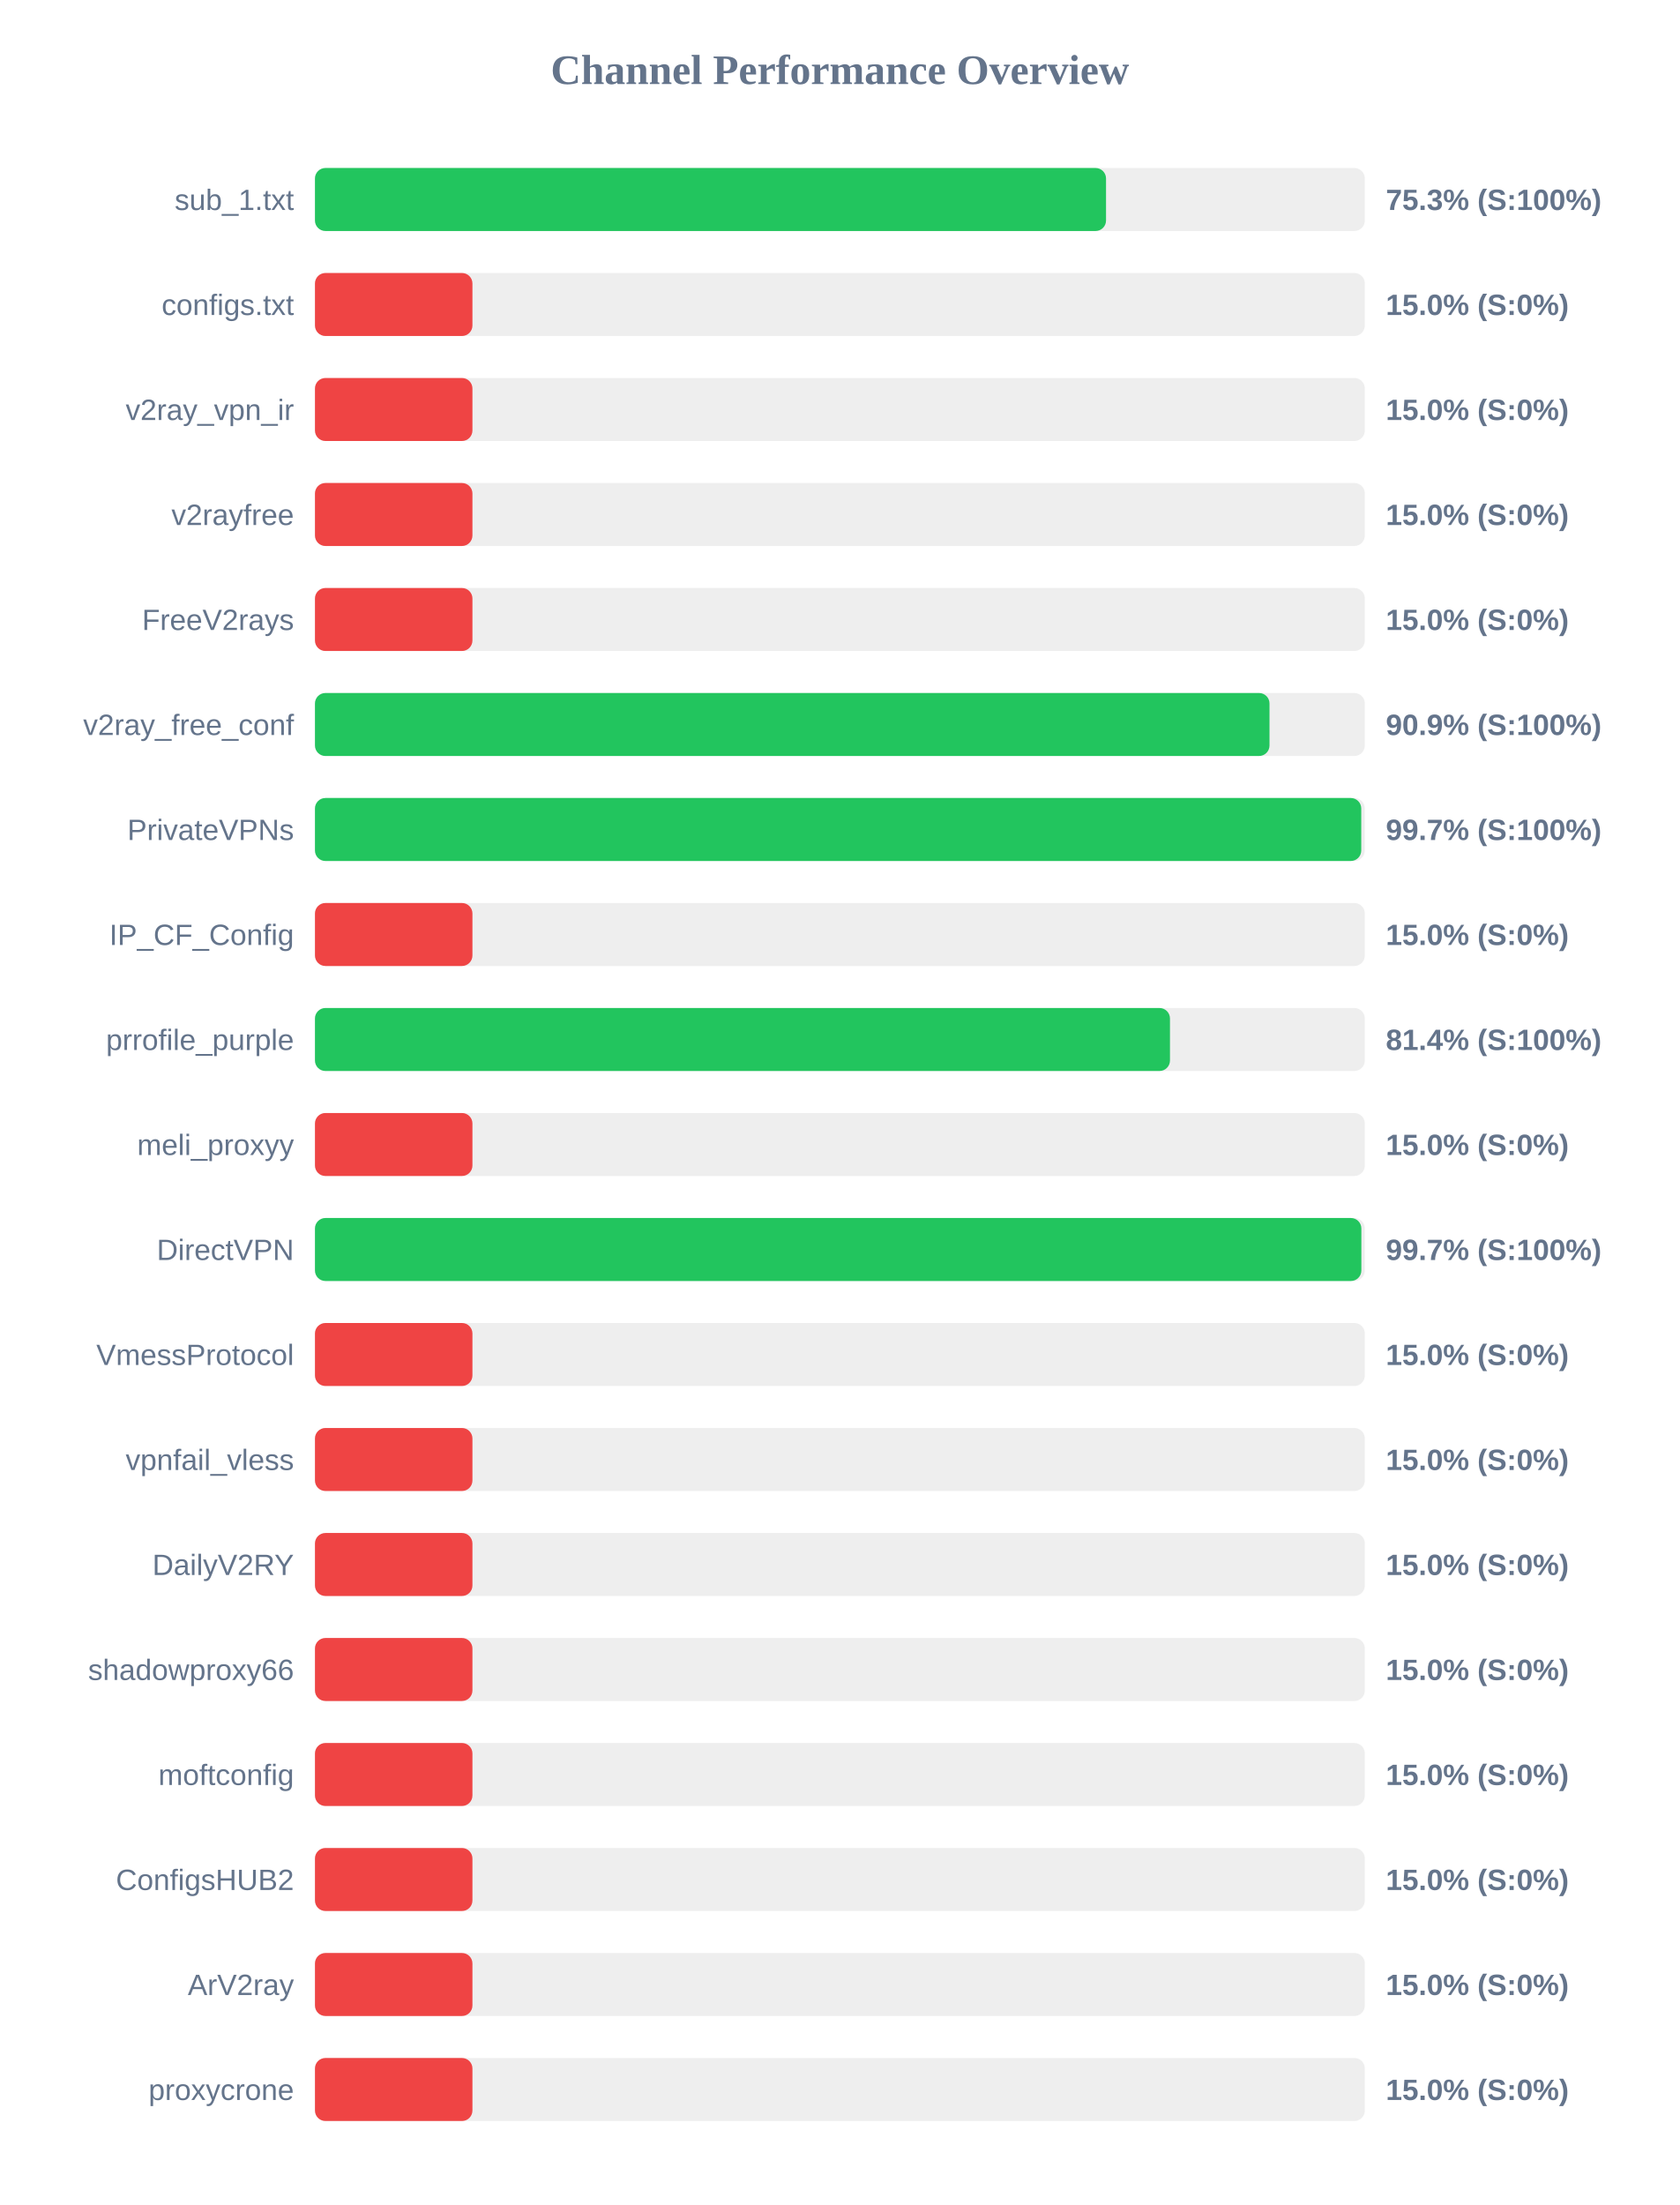
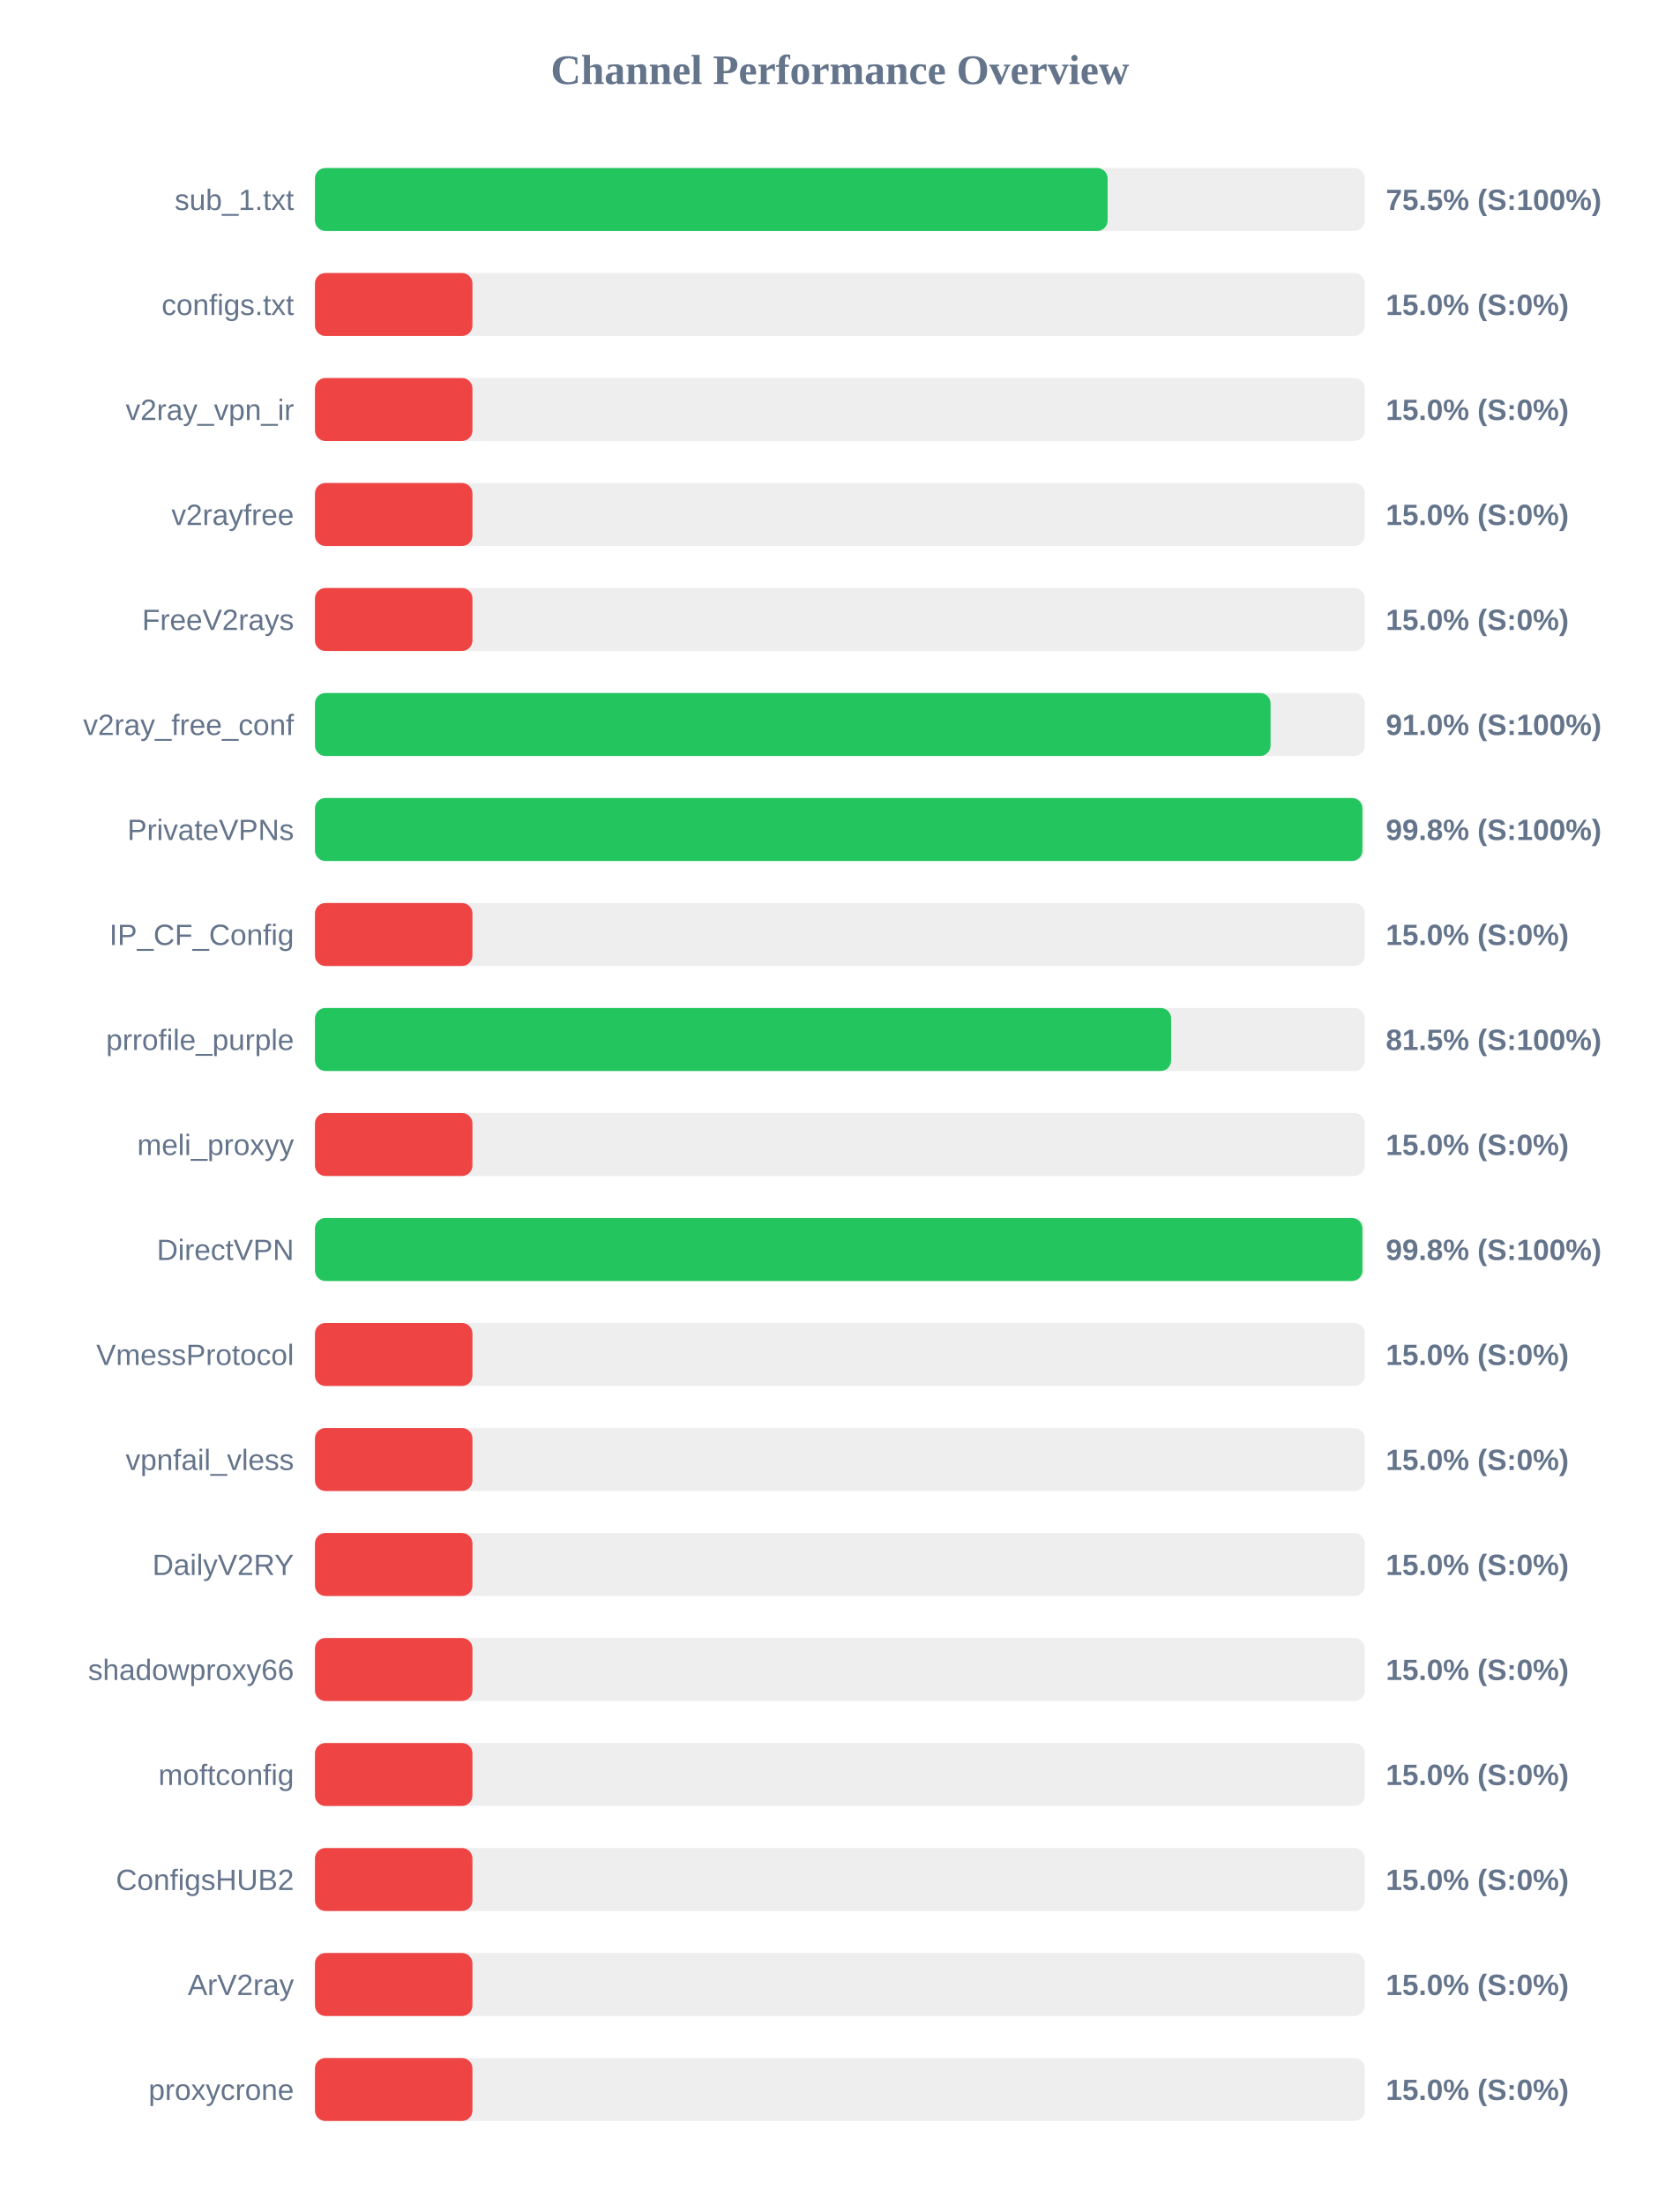
<svg xmlns="http://www.w3.org/2000/svg" width="800" height="1050" version="1.1">
  <style>
        .row { font: 14px Arial; fill: #64748b; }
        .score { font: bold 14px Arial; fill: #64748b; }
    </style>
  <text x="400" y="40" text-anchor="middle" font-size="20px" font-weight="bold" fill="#64748b">Channel Performance Overview</text>
  <rect x="150" y="80" width="500" height="30" fill="#eee" rx="5" />
-   <rect x="150" y="80" width="376.75" height="30" fill="#22c55e" rx="5" />
+   <rect x="150" y="80" width="377.5" height="30" fill="#22c55e" rx="5" />
  <text x="140" y="100" text-anchor="end" class="row">sub_1.txt</text>
-   <text x="660" y="100" text-anchor="start" class="score">75.3% (S:100%)</text>
+   <text x="660" y="100" text-anchor="start" class="score">75.5% (S:100%)</text>
  <rect x="150" y="130" width="500" height="30" fill="#eee" rx="5" />
  <rect x="150" y="130" width="75.0" height="30" fill="#ef4444" rx="5" />
  <text x="140" y="150" text-anchor="end" class="row">configs.txt</text>
  <text x="660" y="150" text-anchor="start" class="score">15.0% (S:0%)</text>
  <rect x="150" y="180" width="500" height="30" fill="#eee" rx="5" />
  <rect x="150" y="180" width="75.0" height="30" fill="#ef4444" rx="5" />
  <text x="140" y="200" text-anchor="end" class="row">v2ray_vpn_ir</text>
  <text x="660" y="200" text-anchor="start" class="score">15.0% (S:0%)</text>
  <rect x="150" y="230" width="500" height="30" fill="#eee" rx="5" />
  <rect x="150" y="230" width="75.0" height="30" fill="#ef4444" rx="5" />
  <text x="140" y="250" text-anchor="end" class="row">v2rayfree</text>
  <text x="660" y="250" text-anchor="start" class="score">15.0% (S:0%)</text>
  <rect x="150" y="280" width="500" height="30" fill="#eee" rx="5" />
  <rect x="150" y="280" width="75.0" height="30" fill="#ef4444" rx="5" />
  <text x="140" y="300" text-anchor="end" class="row">FreeV2rays</text>
  <text x="660" y="300" text-anchor="start" class="score">15.0% (S:0%)</text>
  <rect x="150" y="330" width="500" height="30" fill="#eee" rx="5" />
-   <rect x="150" y="330" width="454.6" height="30" fill="#22c55e" rx="5" />
+   <rect x="150" y="330" width="455.1" height="30" fill="#22c55e" rx="5" />
  <text x="140" y="350" text-anchor="end" class="row">v2ray_free_conf</text>
-   <text x="660" y="350" text-anchor="start" class="score">90.9% (S:100%)</text>
+   <text x="660" y="350" text-anchor="start" class="score">91.0% (S:100%)</text>
  <rect x="150" y="380" width="500" height="30" fill="#eee" rx="5" />
-   <rect x="150" y="380" width="498.3" height="30" fill="#22c55e" rx="5" />
+   <rect x="150" y="380" width="498.85" height="30" fill="#22c55e" rx="5" />
  <text x="140" y="400" text-anchor="end" class="row">PrivateVPNs</text>
-   <text x="660" y="400" text-anchor="start" class="score">99.7% (S:100%)</text>
+   <text x="660" y="400" text-anchor="start" class="score">99.8% (S:100%)</text>
  <rect x="150" y="430" width="500" height="30" fill="#eee" rx="5" />
  <rect x="150" y="430" width="75.0" height="30" fill="#ef4444" rx="5" />
  <text x="140" y="450" text-anchor="end" class="row">IP_CF_Config</text>
  <text x="660" y="450" text-anchor="start" class="score">15.0% (S:0%)</text>
  <rect x="150" y="480" width="500" height="30" fill="#eee" rx="5" />
-   <rect x="150" y="480" width="407.2" height="30" fill="#22c55e" rx="5" />
+   <rect x="150" y="480" width="407.75" height="30" fill="#22c55e" rx="5" />
  <text x="140" y="500" text-anchor="end" class="row">prrofile_purple</text>
-   <text x="660" y="500" text-anchor="start" class="score">81.4% (S:100%)</text>
+   <text x="660" y="500" text-anchor="start" class="score">81.5% (S:100%)</text>
  <rect x="150" y="530" width="500" height="30" fill="#eee" rx="5" />
  <rect x="150" y="530" width="75.0" height="30" fill="#ef4444" rx="5" />
  <text x="140" y="550" text-anchor="end" class="row">meli_proxyy</text>
  <text x="660" y="550" text-anchor="start" class="score">15.0% (S:0%)</text>
  <rect x="150" y="580" width="500" height="30" fill="#eee" rx="5" />
-   <rect x="150" y="580" width="498.35" height="30" fill="#22c55e" rx="5" />
+   <rect x="150" y="580" width="498.85" height="30" fill="#22c55e" rx="5" />
  <text x="140" y="600" text-anchor="end" class="row">DirectVPN</text>
-   <text x="660" y="600" text-anchor="start" class="score">99.7% (S:100%)</text>
+   <text x="660" y="600" text-anchor="start" class="score">99.8% (S:100%)</text>
  <rect x="150" y="630" width="500" height="30" fill="#eee" rx="5" />
  <rect x="150" y="630" width="75.0" height="30" fill="#ef4444" rx="5" />
  <text x="140" y="650" text-anchor="end" class="row">VmessProtocol</text>
  <text x="660" y="650" text-anchor="start" class="score">15.0% (S:0%)</text>
  <rect x="150" y="680" width="500" height="30" fill="#eee" rx="5" />
  <rect x="150" y="680" width="75.0" height="30" fill="#ef4444" rx="5" />
  <text x="140" y="700" text-anchor="end" class="row">vpnfail_vless</text>
  <text x="660" y="700" text-anchor="start" class="score">15.0% (S:0%)</text>
  <rect x="150" y="730" width="500" height="30" fill="#eee" rx="5" />
  <rect x="150" y="730" width="75.0" height="30" fill="#ef4444" rx="5" />
  <text x="140" y="750" text-anchor="end" class="row">DailyV2RY</text>
  <text x="660" y="750" text-anchor="start" class="score">15.0% (S:0%)</text>
  <rect x="150" y="780" width="500" height="30" fill="#eee" rx="5" />
  <rect x="150" y="780" width="75.0" height="30" fill="#ef4444" rx="5" />
  <text x="140" y="800" text-anchor="end" class="row">shadowproxy66</text>
  <text x="660" y="800" text-anchor="start" class="score">15.0% (S:0%)</text>
  <rect x="150" y="830" width="500" height="30" fill="#eee" rx="5" />
  <rect x="150" y="830" width="75.0" height="30" fill="#ef4444" rx="5" />
  <text x="140" y="850" text-anchor="end" class="row">moftconfig</text>
  <text x="660" y="850" text-anchor="start" class="score">15.0% (S:0%)</text>
  <rect x="150" y="880" width="500" height="30" fill="#eee" rx="5" />
  <rect x="150" y="880" width="75.0" height="30" fill="#ef4444" rx="5" />
  <text x="140" y="900" text-anchor="end" class="row">ConfigsHUB2</text>
  <text x="660" y="900" text-anchor="start" class="score">15.0% (S:0%)</text>
  <rect x="150" y="930" width="500" height="30" fill="#eee" rx="5" />
  <rect x="150" y="930" width="75.0" height="30" fill="#ef4444" rx="5" />
  <text x="140" y="950" text-anchor="end" class="row">ArV2ray</text>
  <text x="660" y="950" text-anchor="start" class="score">15.0% (S:0%)</text>
  <rect x="150" y="980" width="500" height="30" fill="#eee" rx="5" />
  <rect x="150" y="980" width="75.0" height="30" fill="#ef4444" rx="5" />
  <text x="140" y="1000" text-anchor="end" class="row">proxycrone</text>
  <text x="660" y="1000" text-anchor="start" class="score">15.0% (S:0%)</text>
</svg>
